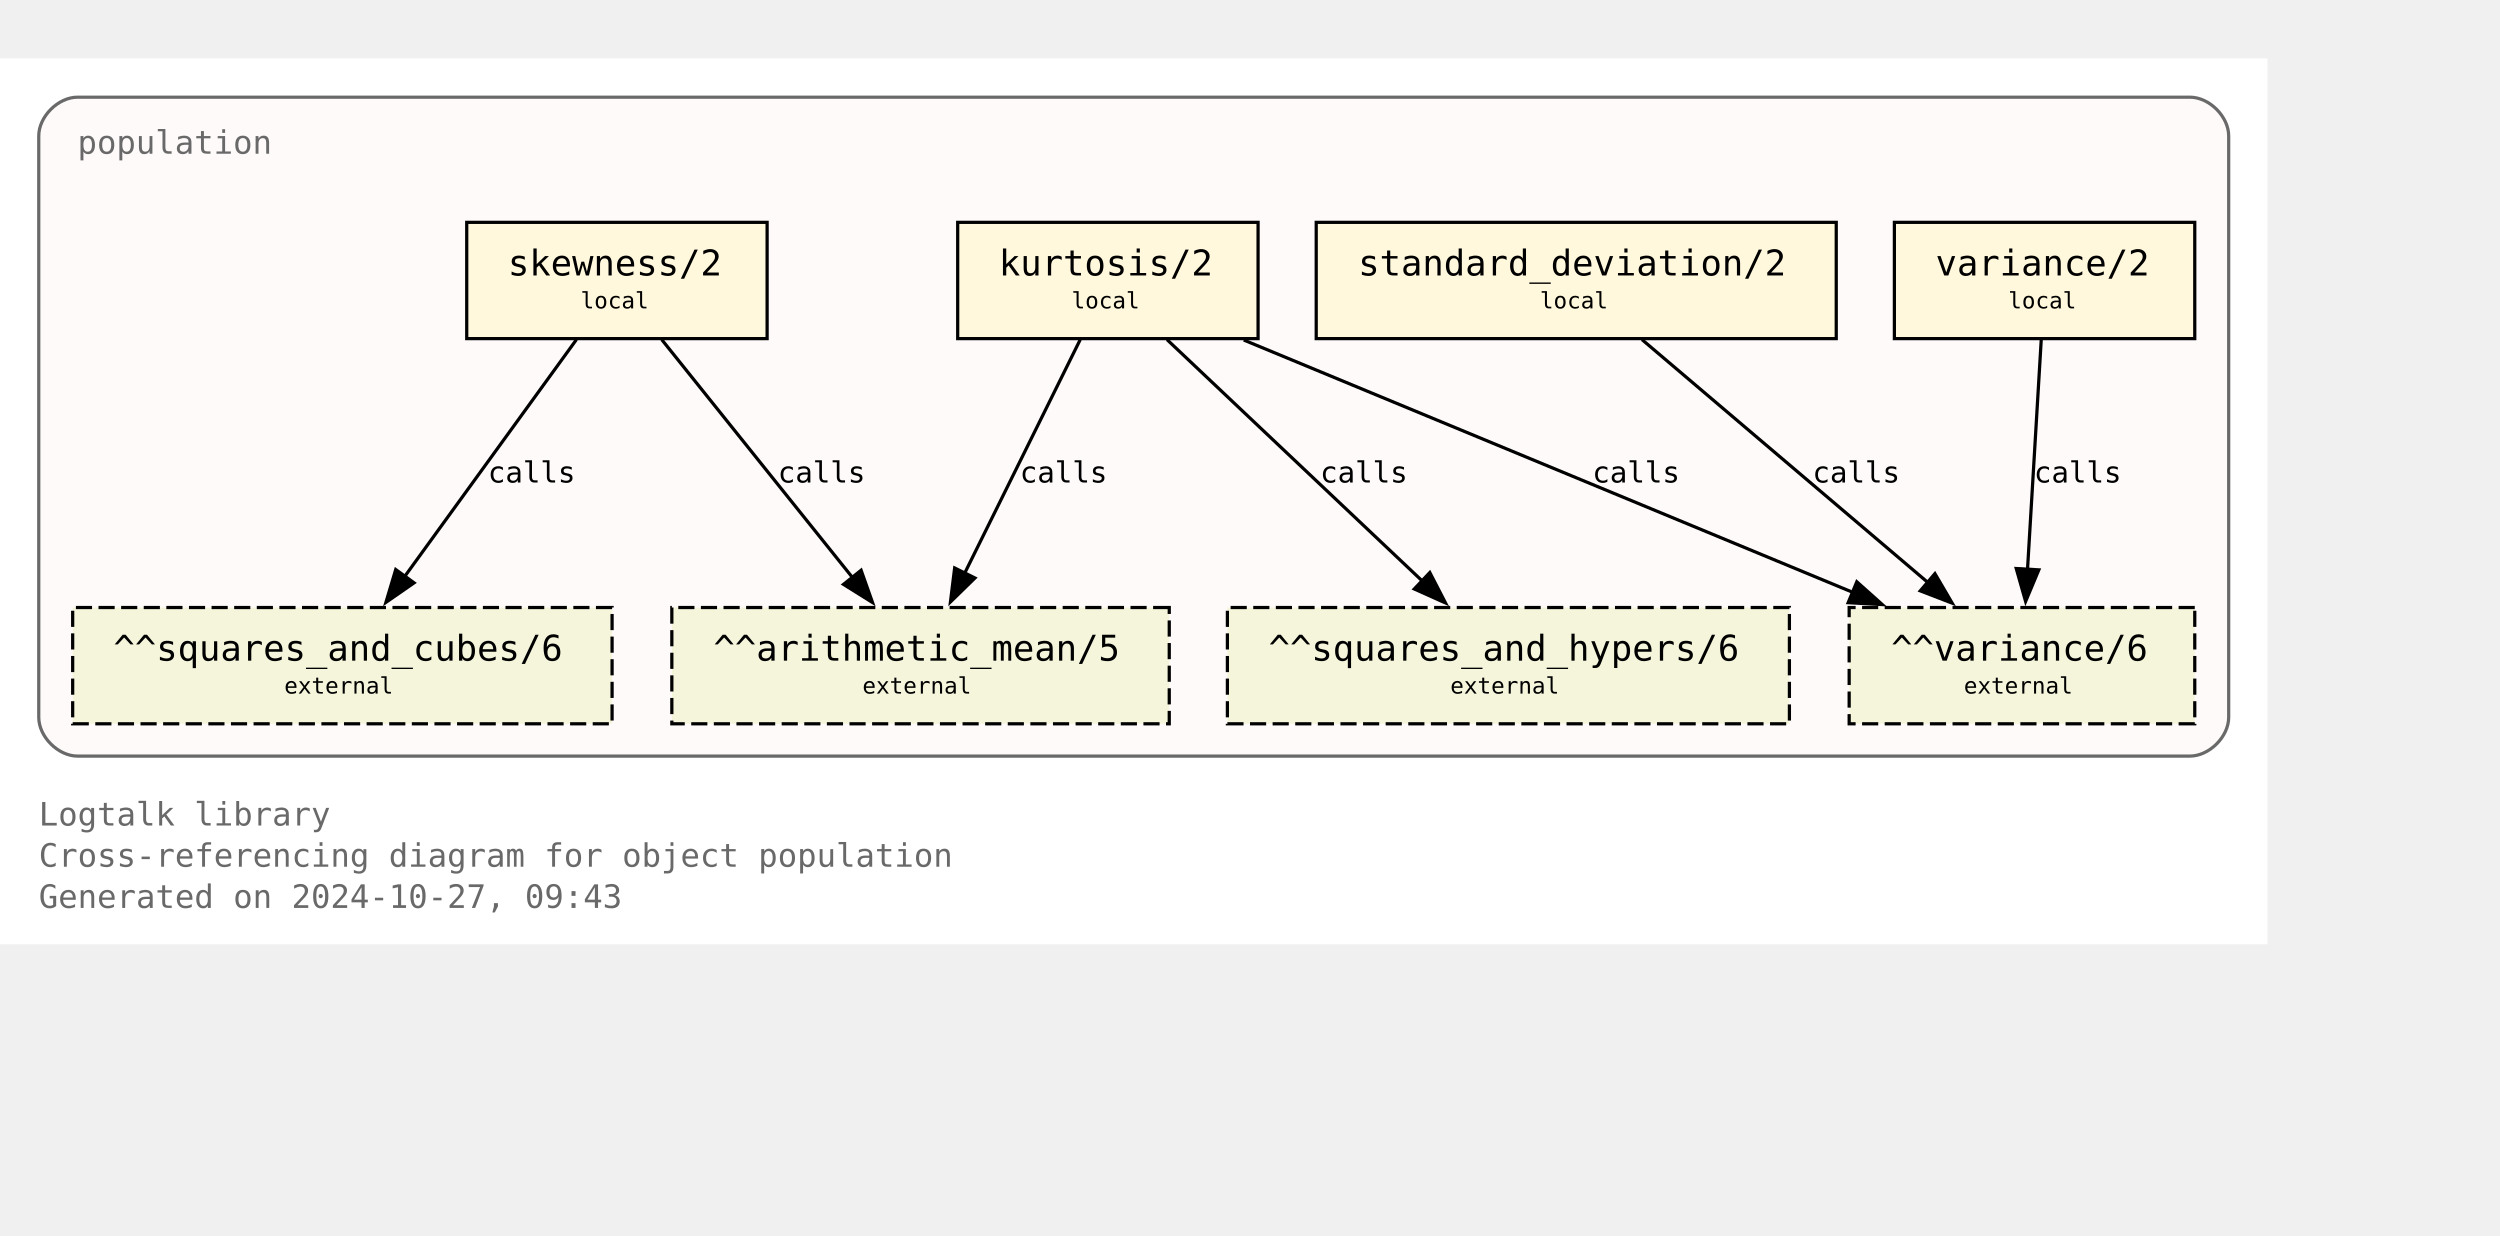
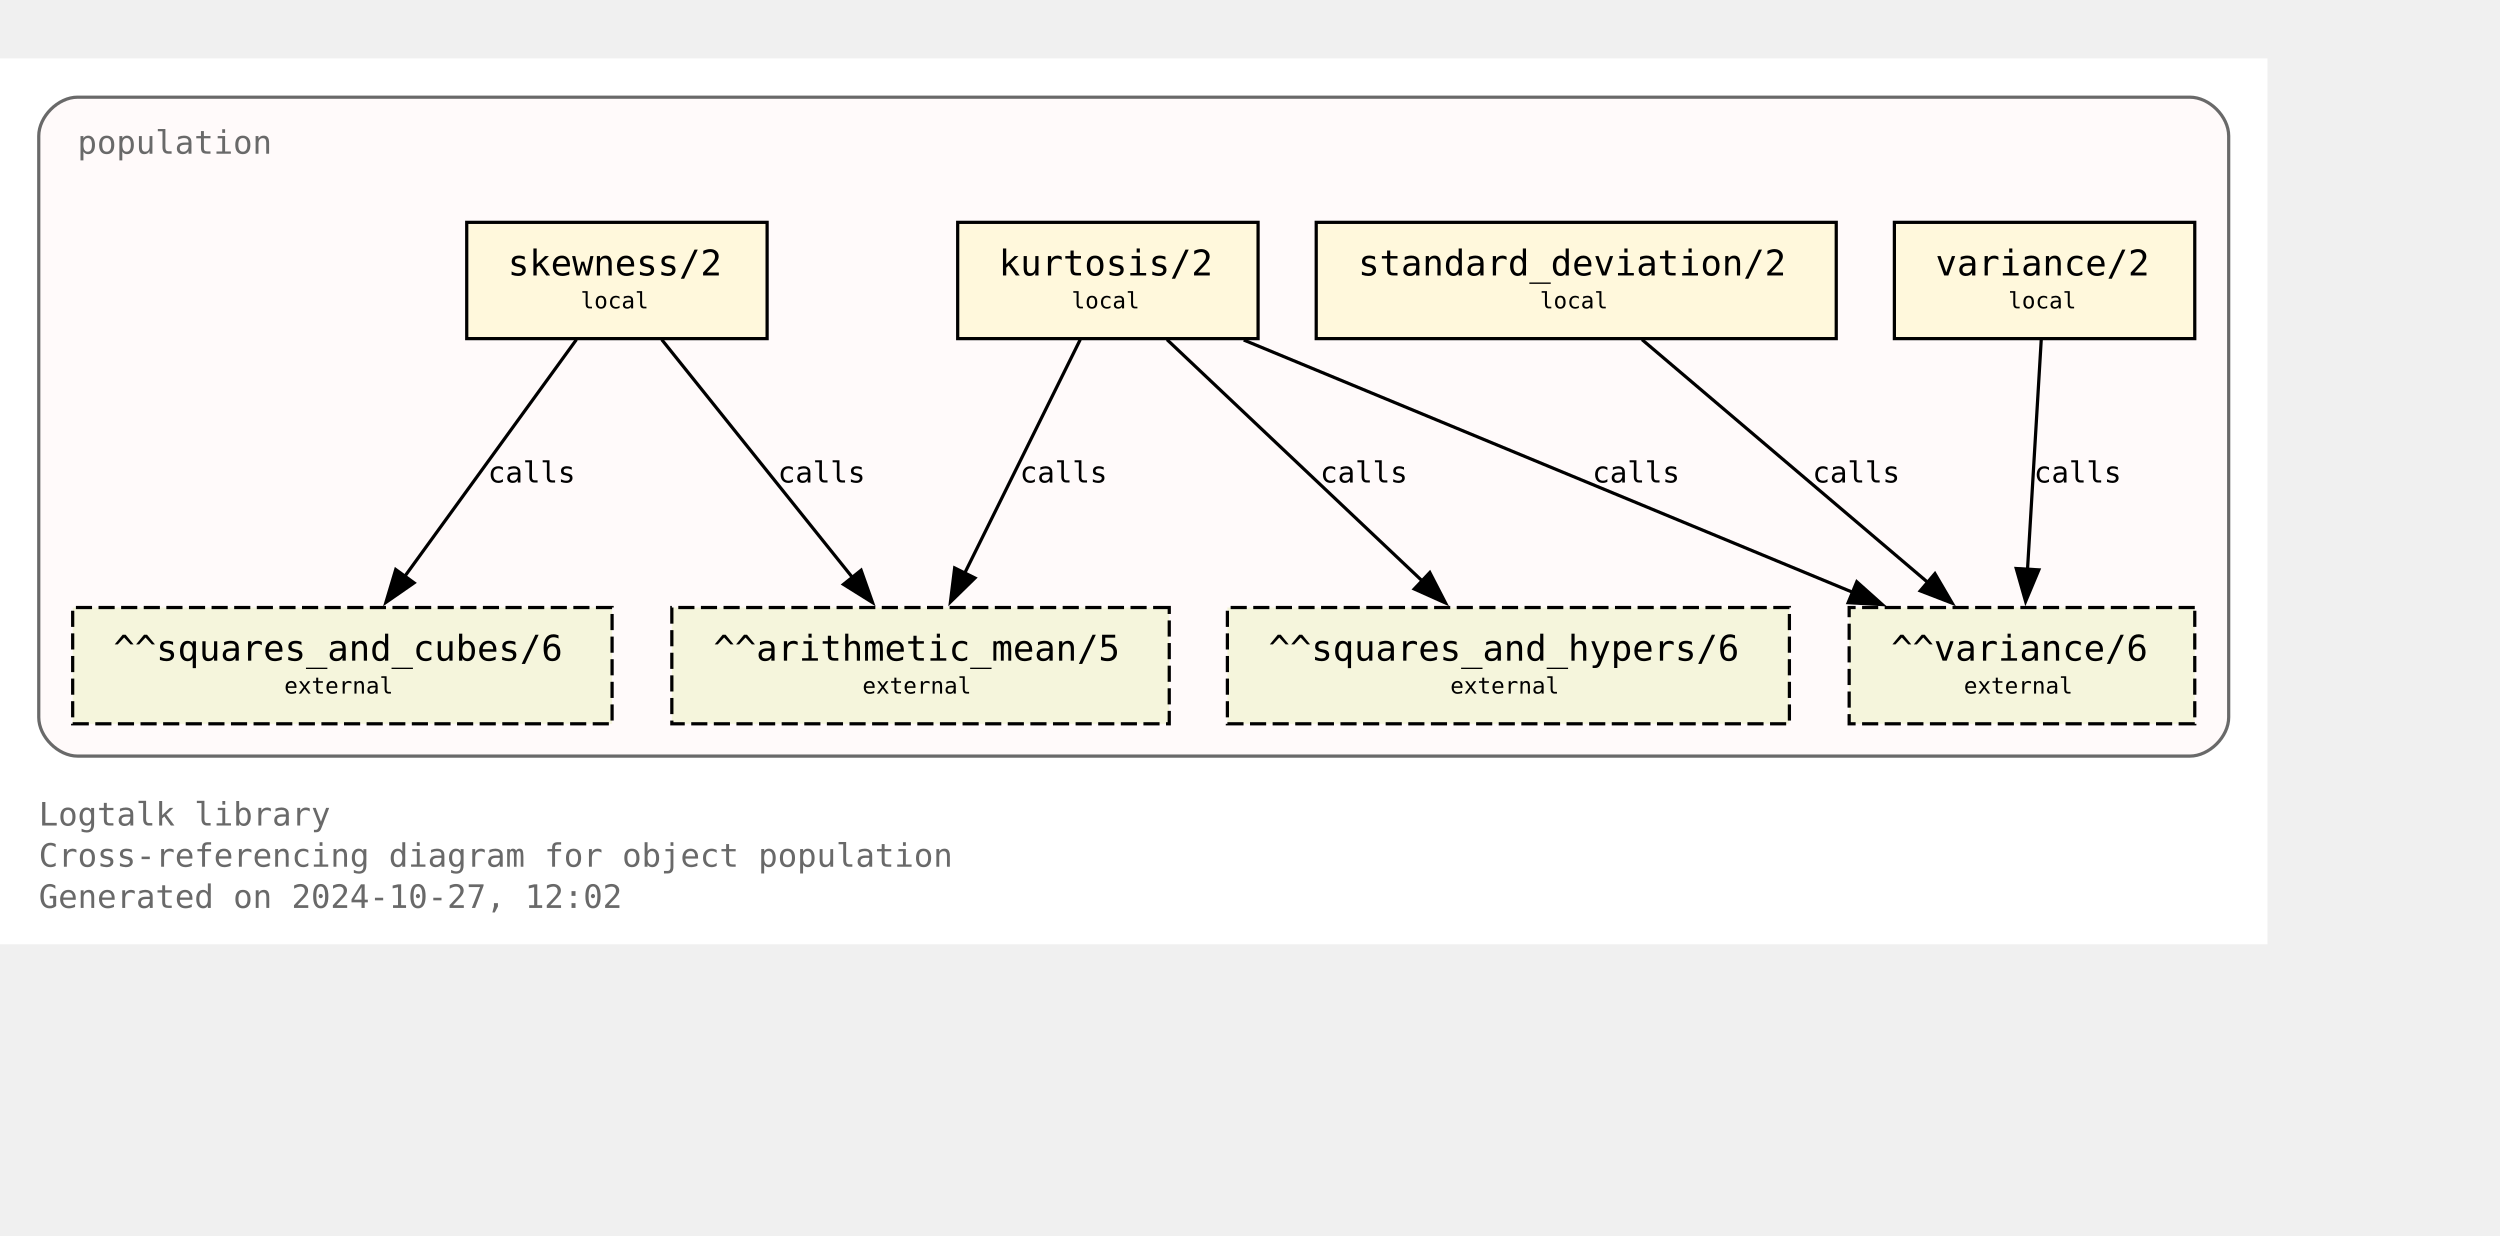
<svg xmlns="http://www.w3.org/2000/svg" xmlns:xlink="http://www.w3.org/1999/xlink" width="846pt" height="418pt" viewBox="72.00 72.00 774.00 346.25">
  <g id="graph0" class="graph" transform="scale(1 1) rotate(0) translate(76 342.25)">
    <polygon fill="white" stroke="none" points="-4,4 -4,-270.25 698,-270.25 698,4 -4,4" />
    <text text-anchor="start" x="8" y="-32.75" font-family="Monospace" font-size="10.00" fill="dimgray">Logtalk library</text>
    <text text-anchor="start" x="8" y="-20" font-family="Monospace" font-size="10.00" fill="dimgray">Cross-referencing diagram for object population</text>
-     <text text-anchor="start" x="8" y="-7.25" font-family="Monospace" font-size="10.00" fill="dimgray">Generated on 2024-10-27, 09:43</text>
+     <text text-anchor="start" x="8" y="-7.25" font-family="Monospace" font-size="10.00" fill="dimgray">Generated on 2024-10-27, 12:02</text>
    <g id="clust1" class="cluster">
      <g id="a_clust1">
        <a xlink:title="population">
          <path fill="snow" stroke="dimgray" d="M20,-54.25C20,-54.25 674,-54.25 674,-54.25 680,-54.25 686,-60.25 686,-66.25 686,-66.25 686,-246.25 686,-246.25 686,-252.25 680,-258.25 674,-258.25 674,-258.25 20,-258.25 20,-258.25 14,-258.25 8,-252.25 8,-246.25 8,-246.25 8,-66.25 8,-66.25 8,-60.25 14,-54.25 20,-54.25" />
          <g id="a_clust1_0">
-             <a xlink:href="https://github.com/LogtalkDotOrg/logtalk3/tree/8ba275d9169e18f360f1a5bc4de71f49ae111e3c/library/statistics/population.lgt" xlink:title="https://github.com/LogtalkDotOrg/logtalk3/tree/8ba275d9169e18f360f1a5bc4de71f49ae111e3c/library/statistics/population.lgt">
+             <a xlink:href="https://github.com/LogtalkDotOrg/logtalk3/tree/b5d3c3e9fa8dafa9dfbb48132fd0acee093bf930/library/statistics/population.lgt" xlink:title="https://github.com/LogtalkDotOrg/logtalk3/tree/b5d3c3e9fa8dafa9dfbb48132fd0acee093bf930/library/statistics/population.lgt">
              <text text-anchor="start" x="20" y="-240.75" font-family="Monospace" font-size="10.00" fill="dimgray">population</text>
            </a>
          </g>
        </a>
      </g>
    </g>
    <g id="node1" class="node">
      <g id="a_node1">
-         <a xlink:href="https://github.com/LogtalkDotOrg/logtalk3/tree/8ba275d9169e18f360f1a5bc4de71f49ae111e3c/library/statistics/population.lgt#L33" xlink:title="https://github.com/LogtalkDotOrg/logtalk3/tree/8ba275d9169e18f360f1a5bc4de71f49ae111e3c/library/statistics/population.lgt#L33">
+         <a xlink:href="https://github.com/LogtalkDotOrg/logtalk3/tree/b5d3c3e9fa8dafa9dfbb48132fd0acee093bf930/library/statistics/population.lgt#L33" xlink:title="https://github.com/LogtalkDotOrg/logtalk3/tree/b5d3c3e9fa8dafa9dfbb48132fd0acee093bf930/library/statistics/population.lgt#L33">
          <polygon fill="cornsilk" stroke="black" points="233.5,-219.5 140.5,-219.5 140.5,-183.5 233.5,-183.5 233.5,-219.5" />
          <text text-anchor="start" x="148.38" y="-204.07" font-family="Monospace" font-size="9.00"> </text>
          <text text-anchor="start" x="153.25" y="-203.05" font-family="Monospace" font-size="11.00">skewness/2</text>
          <text text-anchor="start" x="220.38" y="-204.07" font-family="Monospace" font-size="9.00"> </text>
          <text text-anchor="start" x="148.38" y="-191.95" font-family="Monospace" font-size="9.00"> </text>
          <text text-anchor="start" x="175.75" y="-192.85" font-family="Monospace" font-size="7.00">local</text>
          <text text-anchor="start" x="220.38" y="-191.95" font-family="Monospace" font-size="9.00"> </text>
        </a>
      </g>
    </g>
    <g id="node5" class="node">
      <polygon fill="beige" stroke="black" stroke-dasharray="5,2" points="358,-100.25 204,-100.25 204,-64.25 358,-64.25 358,-100.25" />
      <text text-anchor="start" x="211.88" y="-84.83" font-family="Monospace" font-size="9.00"> </text>
      <text text-anchor="start" x="216.88" y="-83.8" font-family="Monospace" font-size="11.00">^^arithmetic_mean/5</text>
      <text text-anchor="start" x="344.88" y="-84.83" font-family="Monospace" font-size="9.00"> </text>
      <text text-anchor="start" x="211.88" y="-72.7" font-family="Monospace" font-size="9.00"> </text>
      <text text-anchor="start" x="263" y="-73.6" font-family="Monospace" font-size="7.00">external</text>
      <text text-anchor="start" x="344.88" y="-72.7" font-family="Monospace" font-size="9.00"> </text>
    </g>
    <g id="edge1" class="edge">
      <g id="a_edge1">
-         <a xlink:href="https://github.com/LogtalkDotOrg/logtalk3/tree/8ba275d9169e18f360f1a5bc4de71f49ae111e3c/library/statistics/population.lgt#L33" xlink:title="calls">
+         <a xlink:href="https://github.com/LogtalkDotOrg/logtalk3/tree/b5d3c3e9fa8dafa9dfbb48132fd0acee093bf930/library/statistics/population.lgt#L33" xlink:title="calls">
          <path fill="none" stroke="black" d="M200.87,-183.2C216.49,-163.72 242.04,-131.84 260.09,-109.33" />
          <polygon fill="black" stroke="black" points="262.6,-111.79 266.13,-101.8 257.14,-107.42 262.6,-111.79" />
        </a>
      </g>
      <g id="a_edge1-label">
-         <a xlink:href="https://github.com/LogtalkDotOrg/logtalk3/tree/8ba275d9169e18f360f1a5bc4de71f49ae111e3c/library/statistics/population.lgt#L33" xlink:title="https://github.com/LogtalkDotOrg/logtalk3/tree/8ba275d9169e18f360f1a5bc4de71f49ae111e3c/library/statistics/population.lgt#L33">
+         <a xlink:href="https://github.com/LogtalkDotOrg/logtalk3/tree/b5d3c3e9fa8dafa9dfbb48132fd0acee093bf930/library/statistics/population.lgt#L33" xlink:title="https://github.com/LogtalkDotOrg/logtalk3/tree/b5d3c3e9fa8dafa9dfbb48132fd0acee093bf930/library/statistics/population.lgt#L33">
          <text text-anchor="start" x="236.82" y="-138.95" font-family="Monospace" font-size="9.00">calls</text>
        </a>
      </g>
    </g>
    <g id="node6" class="node">
      <polygon fill="beige" stroke="black" stroke-dasharray="5,2" points="185.5,-100.25 18.5,-100.25 18.5,-64.25 185.5,-64.25 185.5,-100.25" />
      <text text-anchor="start" x="26.38" y="-84.83" font-family="Monospace" font-size="9.00"> </text>
      <text text-anchor="start" x="31.12" y="-83.8" font-family="Monospace" font-size="11.00">^^squares_and_cubes/6</text>
      <text text-anchor="start" x="172.38" y="-84.83" font-family="Monospace" font-size="9.00"> </text>
      <text text-anchor="start" x="26.38" y="-72.7" font-family="Monospace" font-size="9.00"> </text>
      <text text-anchor="start" x="84" y="-73.6" font-family="Monospace" font-size="7.00">external</text>
      <text text-anchor="start" x="172.38" y="-72.7" font-family="Monospace" font-size="9.00"> </text>
    </g>
    <g id="edge2" class="edge">
      <g id="a_edge2">
-         <a xlink:href="https://github.com/LogtalkDotOrg/logtalk3/tree/8ba275d9169e18f360f1a5bc4de71f49ae111e3c/library/statistics/population.lgt#L33" xlink:title="calls">
+         <a xlink:href="https://github.com/LogtalkDotOrg/logtalk3/tree/b5d3c3e9fa8dafa9dfbb48132fd0acee093bf930/library/statistics/population.lgt#L33" xlink:title="calls">
          <path fill="none" stroke="black" d="M174.46,-183.2C160.46,-163.89 137.64,-132.41 121.35,-109.94" />
          <polygon fill="black" stroke="black" points="124.19,-107.89 115.48,-101.85 118.52,-112 124.19,-107.89" />
        </a>
      </g>
      <g id="a_edge2-label">
-         <a xlink:href="https://github.com/LogtalkDotOrg/logtalk3/tree/8ba275d9169e18f360f1a5bc4de71f49ae111e3c/library/statistics/population.lgt#L33" xlink:title="https://github.com/LogtalkDotOrg/logtalk3/tree/8ba275d9169e18f360f1a5bc4de71f49ae111e3c/library/statistics/population.lgt#L33">
+         <a xlink:href="https://github.com/LogtalkDotOrg/logtalk3/tree/b5d3c3e9fa8dafa9dfbb48132fd0acee093bf930/library/statistics/population.lgt#L33" xlink:title="https://github.com/LogtalkDotOrg/logtalk3/tree/b5d3c3e9fa8dafa9dfbb48132fd0acee093bf930/library/statistics/population.lgt#L33">
          <text text-anchor="start" x="147.05" y="-138.95" font-family="Monospace" font-size="9.00">calls</text>
        </a>
      </g>
    </g>
    <g id="node2" class="node">
      <g id="a_node2">
-         <a xlink:href="https://github.com/LogtalkDotOrg/logtalk3/tree/8ba275d9169e18f360f1a5bc4de71f49ae111e3c/library/statistics/population.lgt#L41" xlink:title="https://github.com/LogtalkDotOrg/logtalk3/tree/8ba275d9169e18f360f1a5bc4de71f49ae111e3c/library/statistics/population.lgt#L41">
+         <a xlink:href="https://github.com/LogtalkDotOrg/logtalk3/tree/b5d3c3e9fa8dafa9dfbb48132fd0acee093bf930/library/statistics/population.lgt#L41" xlink:title="https://github.com/LogtalkDotOrg/logtalk3/tree/b5d3c3e9fa8dafa9dfbb48132fd0acee093bf930/library/statistics/population.lgt#L41">
          <polygon fill="cornsilk" stroke="black" points="385.5,-219.5 292.5,-219.5 292.5,-183.5 385.5,-183.5 385.5,-219.5" />
          <text text-anchor="start" x="300.38" y="-204.07" font-family="Monospace" font-size="9.00"> </text>
          <text text-anchor="start" x="305.25" y="-203.05" font-family="Monospace" font-size="11.00">kurtosis/2</text>
          <text text-anchor="start" x="372.38" y="-204.07" font-family="Monospace" font-size="9.00"> </text>
          <text text-anchor="start" x="300.38" y="-191.95" font-family="Monospace" font-size="9.00"> </text>
          <text text-anchor="start" x="327.75" y="-192.85" font-family="Monospace" font-size="7.00">local</text>
          <text text-anchor="start" x="372.38" y="-191.95" font-family="Monospace" font-size="9.00"> </text>
        </a>
      </g>
    </g>
    <g id="edge3" class="edge">
      <g id="a_edge3">
-         <a xlink:href="https://github.com/LogtalkDotOrg/logtalk3/tree/8ba275d9169e18f360f1a5bc4de71f49ae111e3c/library/statistics/population.lgt#L41" xlink:title="calls">
+         <a xlink:href="https://github.com/LogtalkDotOrg/logtalk3/tree/b5d3c3e9fa8dafa9dfbb48132fd0acee093bf930/library/statistics/population.lgt#L41" xlink:title="calls">
          <path fill="none" stroke="black" d="M330.44,-183.2C321.02,-164.15 305.73,-133.25 294.65,-110.85" />
          <polygon fill="black" stroke="black" points="297.84,-109.39 290.26,-101.98 291.56,-112.49 297.84,-109.39" />
        </a>
      </g>
      <g id="a_edge3-label">
-         <a xlink:href="https://github.com/LogtalkDotOrg/logtalk3/tree/8ba275d9169e18f360f1a5bc4de71f49ae111e3c/library/statistics/population.lgt#L41" xlink:title="https://github.com/LogtalkDotOrg/logtalk3/tree/8ba275d9169e18f360f1a5bc4de71f49ae111e3c/library/statistics/population.lgt#L41">
+         <a xlink:href="https://github.com/LogtalkDotOrg/logtalk3/tree/b5d3c3e9fa8dafa9dfbb48132fd0acee093bf930/library/statistics/population.lgt#L41" xlink:title="https://github.com/LogtalkDotOrg/logtalk3/tree/b5d3c3e9fa8dafa9dfbb48132fd0acee093bf930/library/statistics/population.lgt#L41">
          <text text-anchor="start" x="311.74" y="-138.95" font-family="Monospace" font-size="9.00">calls</text>
        </a>
      </g>
    </g>
    <g id="node7" class="node">
      <polygon fill="beige" stroke="black" stroke-dasharray="5,2" points="550,-100.25 376,-100.25 376,-64.25 550,-64.25 550,-100.25" />
      <text text-anchor="start" x="383.88" y="-84.83" font-family="Monospace" font-size="9.00"> </text>
      <text text-anchor="start" x="388.75" y="-83.8" font-family="Monospace" font-size="11.00">^^squares_and_hypers/6</text>
      <text text-anchor="start" x="536.88" y="-84.83" font-family="Monospace" font-size="9.00"> </text>
      <text text-anchor="start" x="383.88" y="-72.7" font-family="Monospace" font-size="9.00"> </text>
      <text text-anchor="start" x="445" y="-73.6" font-family="Monospace" font-size="7.00">external</text>
      <text text-anchor="start" x="536.88" y="-72.7" font-family="Monospace" font-size="9.00"> </text>
    </g>
    <g id="edge4" class="edge">
      <g id="a_edge4">
-         <a xlink:href="https://github.com/LogtalkDotOrg/logtalk3/tree/8ba275d9169e18f360f1a5bc4de71f49ae111e3c/library/statistics/population.lgt#L41" xlink:title="calls">
+         <a xlink:href="https://github.com/LogtalkDotOrg/logtalk3/tree/b5d3c3e9fa8dafa9dfbb48132fd0acee093bf930/library/statistics/population.lgt#L41" xlink:title="calls">
          <path fill="none" stroke="black" d="M357.3,-183.2C378.18,-163.46 412.51,-130.99 436.36,-108.44" />
          <polygon fill="black" stroke="black" points="438.67,-111.08 443.53,-101.66 433.86,-105.99 438.67,-111.08" />
        </a>
      </g>
      <g id="a_edge4-label">
-         <a xlink:href="https://github.com/LogtalkDotOrg/logtalk3/tree/8ba275d9169e18f360f1a5bc4de71f49ae111e3c/library/statistics/population.lgt#L41" xlink:title="https://github.com/LogtalkDotOrg/logtalk3/tree/8ba275d9169e18f360f1a5bc4de71f49ae111e3c/library/statistics/population.lgt#L41">
+         <a xlink:href="https://github.com/LogtalkDotOrg/logtalk3/tree/b5d3c3e9fa8dafa9dfbb48132fd0acee093bf930/library/statistics/population.lgt#L41" xlink:title="https://github.com/LogtalkDotOrg/logtalk3/tree/b5d3c3e9fa8dafa9dfbb48132fd0acee093bf930/library/statistics/population.lgt#L41">
          <text text-anchor="start" x="404.72" y="-138.95" font-family="Monospace" font-size="9.00">calls</text>
        </a>
      </g>
    </g>
    <g id="node8" class="node">
      <polygon fill="beige" stroke="black" stroke-dasharray="5,2" points="675.5,-100.25 568.5,-100.25 568.5,-64.25 675.5,-64.25 675.5,-100.25" />
      <text text-anchor="start" x="576.38" y="-84.83" font-family="Monospace" font-size="9.00"> </text>
      <text text-anchor="start" x="581.5" y="-83.8" font-family="Monospace" font-size="11.00">^^variance/6</text>
      <text text-anchor="start" x="662.38" y="-84.83" font-family="Monospace" font-size="9.00"> </text>
      <text text-anchor="start" x="576.38" y="-72.7" font-family="Monospace" font-size="9.00"> </text>
      <text text-anchor="start" x="604" y="-73.6" font-family="Monospace" font-size="7.00">external</text>
      <text text-anchor="start" x="662.38" y="-72.7" font-family="Monospace" font-size="9.00"> </text>
    </g>
    <g id="edge5" class="edge">
      <g id="a_edge5">
-         <a xlink:href="https://github.com/LogtalkDotOrg/logtalk3/tree/8ba275d9169e18f360f1a5bc4de71f49ae111e3c/library/statistics/population.lgt#L41" xlink:title="calls">
+         <a xlink:href="https://github.com/LogtalkDotOrg/logtalk3/tree/b5d3c3e9fa8dafa9dfbb48132fd0acee093bf930/library/statistics/population.lgt#L41" xlink:title="calls">
          <path fill="none" stroke="black" d="M381.06,-183.07C431.3,-162.26 515.34,-127.44 569.71,-104.91" />
          <polygon fill="black" stroke="black" points="570.87,-108.22 578.77,-101.16 568.19,-101.75 570.87,-108.22" />
        </a>
      </g>
      <g id="a_edge5-label">
-         <a xlink:href="https://github.com/LogtalkDotOrg/logtalk3/tree/8ba275d9169e18f360f1a5bc4de71f49ae111e3c/library/statistics/population.lgt#L41" xlink:title="https://github.com/LogtalkDotOrg/logtalk3/tree/8ba275d9169e18f360f1a5bc4de71f49ae111e3c/library/statistics/population.lgt#L41">
+         <a xlink:href="https://github.com/LogtalkDotOrg/logtalk3/tree/b5d3c3e9fa8dafa9dfbb48132fd0acee093bf930/library/statistics/population.lgt#L41" xlink:title="https://github.com/LogtalkDotOrg/logtalk3/tree/b5d3c3e9fa8dafa9dfbb48132fd0acee093bf930/library/statistics/population.lgt#L41">
          <text text-anchor="start" x="488.99" y="-138.95" font-family="Monospace" font-size="9.00">calls</text>
        </a>
      </g>
    </g>
    <g id="node3" class="node">
      <g id="a_node3">
-         <a xlink:href="https://github.com/LogtalkDotOrg/logtalk3/tree/8ba275d9169e18f360f1a5bc4de71f49ae111e3c/library/statistics/population.lgt#L50" xlink:title="https://github.com/LogtalkDotOrg/logtalk3/tree/8ba275d9169e18f360f1a5bc4de71f49ae111e3c/library/statistics/population.lgt#L50">
+         <a xlink:href="https://github.com/LogtalkDotOrg/logtalk3/tree/b5d3c3e9fa8dafa9dfbb48132fd0acee093bf930/library/statistics/population.lgt#L50" xlink:title="https://github.com/LogtalkDotOrg/logtalk3/tree/b5d3c3e9fa8dafa9dfbb48132fd0acee093bf930/library/statistics/population.lgt#L50">
          <polygon fill="cornsilk" stroke="black" points="564.5,-219.5 403.5,-219.5 403.5,-183.5 564.5,-183.5 564.5,-219.5" />
          <text text-anchor="start" x="411.38" y="-204.07" font-family="Monospace" font-size="9.00"> </text>
          <text text-anchor="start" x="416.5" y="-203.05" font-family="Monospace" font-size="11.00">standard_deviation/2</text>
          <text text-anchor="start" x="551.38" y="-204.07" font-family="Monospace" font-size="9.00"> </text>
          <text text-anchor="start" x="411.38" y="-191.95" font-family="Monospace" font-size="9.00"> </text>
          <text text-anchor="start" x="472.75" y="-192.85" font-family="Monospace" font-size="7.00">local</text>
          <text text-anchor="start" x="551.38" y="-191.95" font-family="Monospace" font-size="9.00"> </text>
        </a>
      </g>
    </g>
    <g id="edge6" class="edge">
      <g id="a_edge6">
-         <a xlink:href="https://github.com/LogtalkDotOrg/logtalk3/tree/8ba275d9169e18f360f1a5bc4de71f49ae111e3c/library/statistics/population.lgt#L50" xlink:title="calls">
+         <a xlink:href="https://github.com/LogtalkDotOrg/logtalk3/tree/b5d3c3e9fa8dafa9dfbb48132fd0acee093bf930/library/statistics/population.lgt#L50" xlink:title="calls">
          <path fill="none" stroke="black" d="M504.36,-183.2C527.8,-163.28 566.48,-130.42 593.05,-107.85" />
          <polygon fill="black" stroke="black" points="595.05,-110.74 600.4,-101.6 590.51,-105.41 595.05,-110.74" />
        </a>
      </g>
      <g id="a_edge6-label">
-         <a xlink:href="https://github.com/LogtalkDotOrg/logtalk3/tree/8ba275d9169e18f360f1a5bc4de71f49ae111e3c/library/statistics/population.lgt#L50" xlink:title="https://github.com/LogtalkDotOrg/logtalk3/tree/8ba275d9169e18f360f1a5bc4de71f49ae111e3c/library/statistics/population.lgt#L50">
+         <a xlink:href="https://github.com/LogtalkDotOrg/logtalk3/tree/b5d3c3e9fa8dafa9dfbb48132fd0acee093bf930/library/statistics/population.lgt#L50" xlink:title="https://github.com/LogtalkDotOrg/logtalk3/tree/b5d3c3e9fa8dafa9dfbb48132fd0acee093bf930/library/statistics/population.lgt#L50">
          <text text-anchor="start" x="557.14" y="-138.95" font-family="Monospace" font-size="9.00">calls</text>
        </a>
      </g>
    </g>
    <g id="node4" class="node">
      <g id="a_node4">
-         <a xlink:href="https://github.com/LogtalkDotOrg/logtalk3/tree/8ba275d9169e18f360f1a5bc4de71f49ae111e3c/library/statistics/population.lgt#L54" xlink:title="https://github.com/LogtalkDotOrg/logtalk3/tree/8ba275d9169e18f360f1a5bc4de71f49ae111e3c/library/statistics/population.lgt#L54">
+         <a xlink:href="https://github.com/LogtalkDotOrg/logtalk3/tree/b5d3c3e9fa8dafa9dfbb48132fd0acee093bf930/library/statistics/population.lgt#L54" xlink:title="https://github.com/LogtalkDotOrg/logtalk3/tree/b5d3c3e9fa8dafa9dfbb48132fd0acee093bf930/library/statistics/population.lgt#L54">
          <polygon fill="cornsilk" stroke="black" points="675.5,-219.5 582.5,-219.5 582.5,-183.5 675.5,-183.5 675.5,-219.5" />
          <text text-anchor="start" x="590.38" y="-204.07" font-family="Monospace" font-size="9.00"> </text>
          <text text-anchor="start" x="595.25" y="-203.05" font-family="Monospace" font-size="11.00">variance/2</text>
          <text text-anchor="start" x="662.38" y="-204.07" font-family="Monospace" font-size="9.00"> </text>
          <text text-anchor="start" x="590.38" y="-191.95" font-family="Monospace" font-size="9.00"> </text>
          <text text-anchor="start" x="617.75" y="-192.85" font-family="Monospace" font-size="7.00">local</text>
          <text text-anchor="start" x="662.38" y="-191.95" font-family="Monospace" font-size="9.00"> </text>
        </a>
      </g>
    </g>
    <g id="edge7" class="edge">
      <g id="a_edge7">
-         <a xlink:href="https://github.com/LogtalkDotOrg/logtalk3/tree/8ba275d9169e18f360f1a5bc4de71f49ae111e3c/library/statistics/population.lgt#L54" xlink:title="calls">
+         <a xlink:href="https://github.com/LogtalkDotOrg/logtalk3/tree/b5d3c3e9fa8dafa9dfbb48132fd0acee093bf930/library/statistics/population.lgt#L54" xlink:title="calls">
          <path fill="none" stroke="black" d="M627.97,-183.2C626.85,-164.5 625.05,-134.37 623.72,-112.08" />
          <polygon fill="black" stroke="black" points="627.22,-111.91 623.13,-102.13 620.23,-112.32 627.22,-111.91" />
        </a>
      </g>
      <g id="a_edge7-label">
-         <a xlink:href="https://github.com/LogtalkDotOrg/logtalk3/tree/8ba275d9169e18f360f1a5bc4de71f49ae111e3c/library/statistics/population.lgt#L54" xlink:title="https://github.com/LogtalkDotOrg/logtalk3/tree/8ba275d9169e18f360f1a5bc4de71f49ae111e3c/library/statistics/population.lgt#L54">
+         <a xlink:href="https://github.com/LogtalkDotOrg/logtalk3/tree/b5d3c3e9fa8dafa9dfbb48132fd0acee093bf930/library/statistics/population.lgt#L54" xlink:title="https://github.com/LogtalkDotOrg/logtalk3/tree/b5d3c3e9fa8dafa9dfbb48132fd0acee093bf930/library/statistics/population.lgt#L54">
          <text text-anchor="start" x="625.71" y="-138.95" font-family="Monospace" font-size="9.00">calls</text>
        </a>
      </g>
    </g>
  </g>
</svg>
